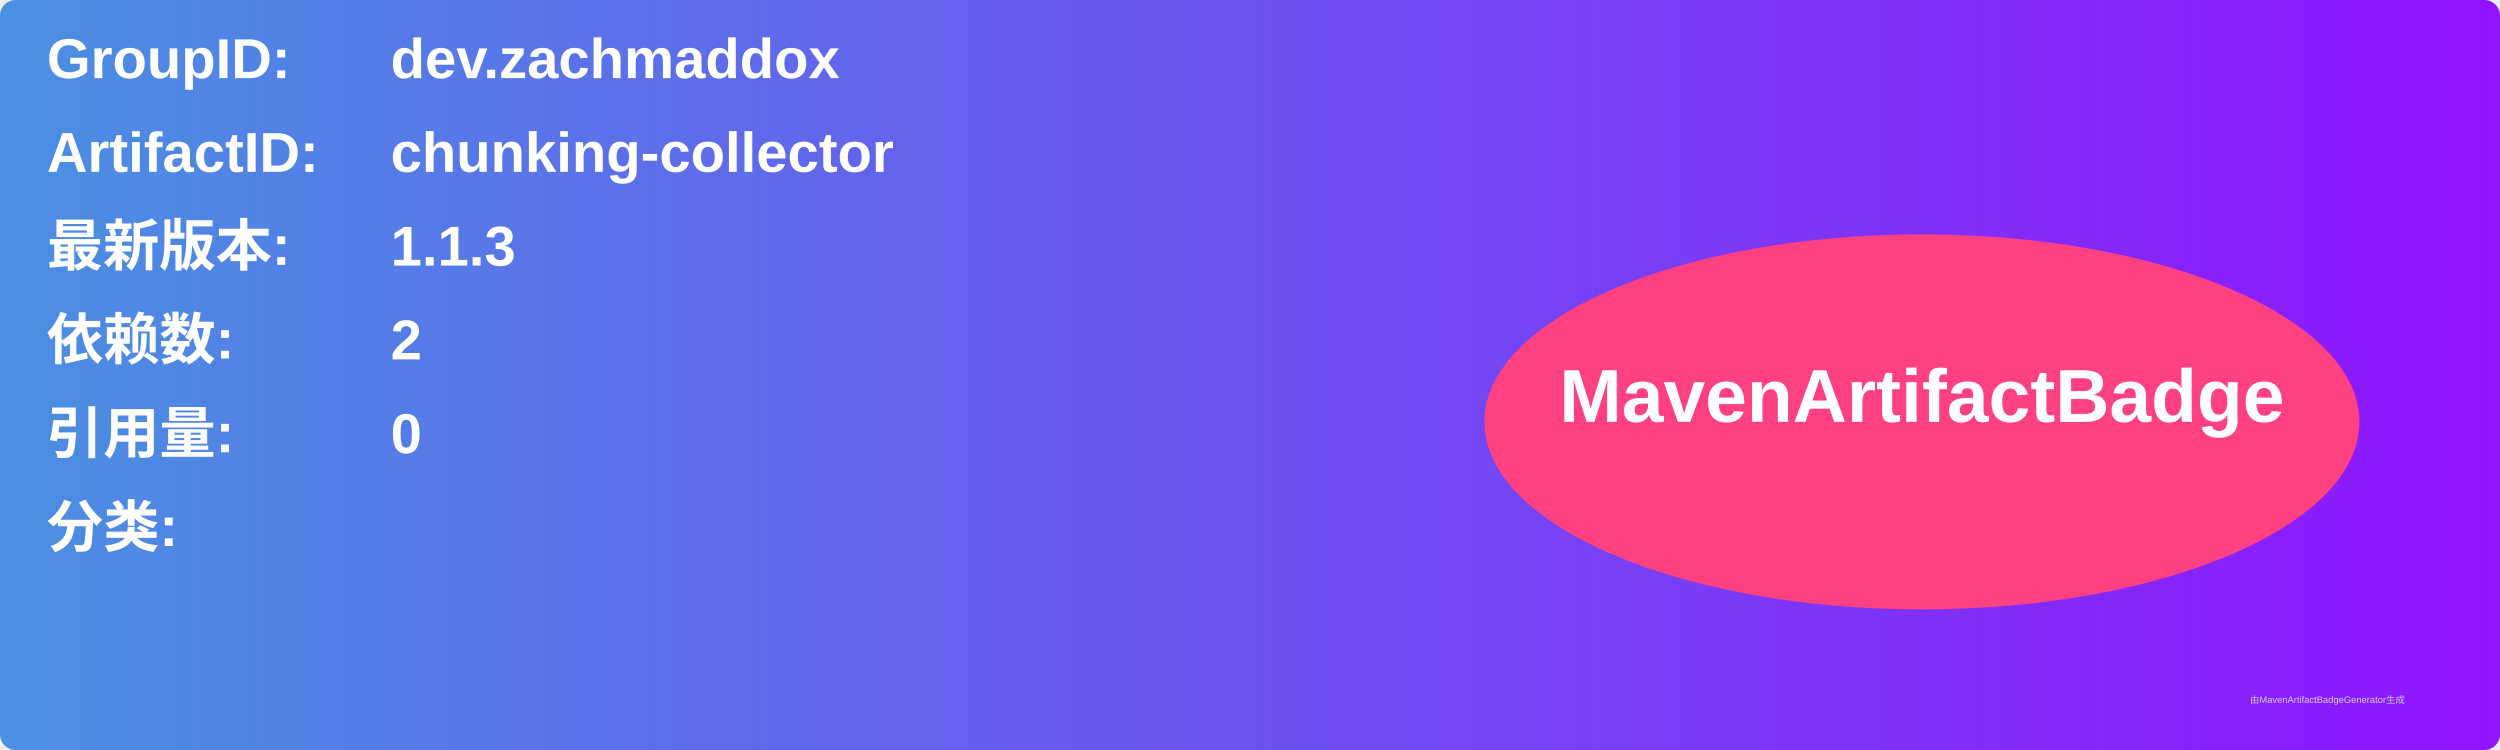
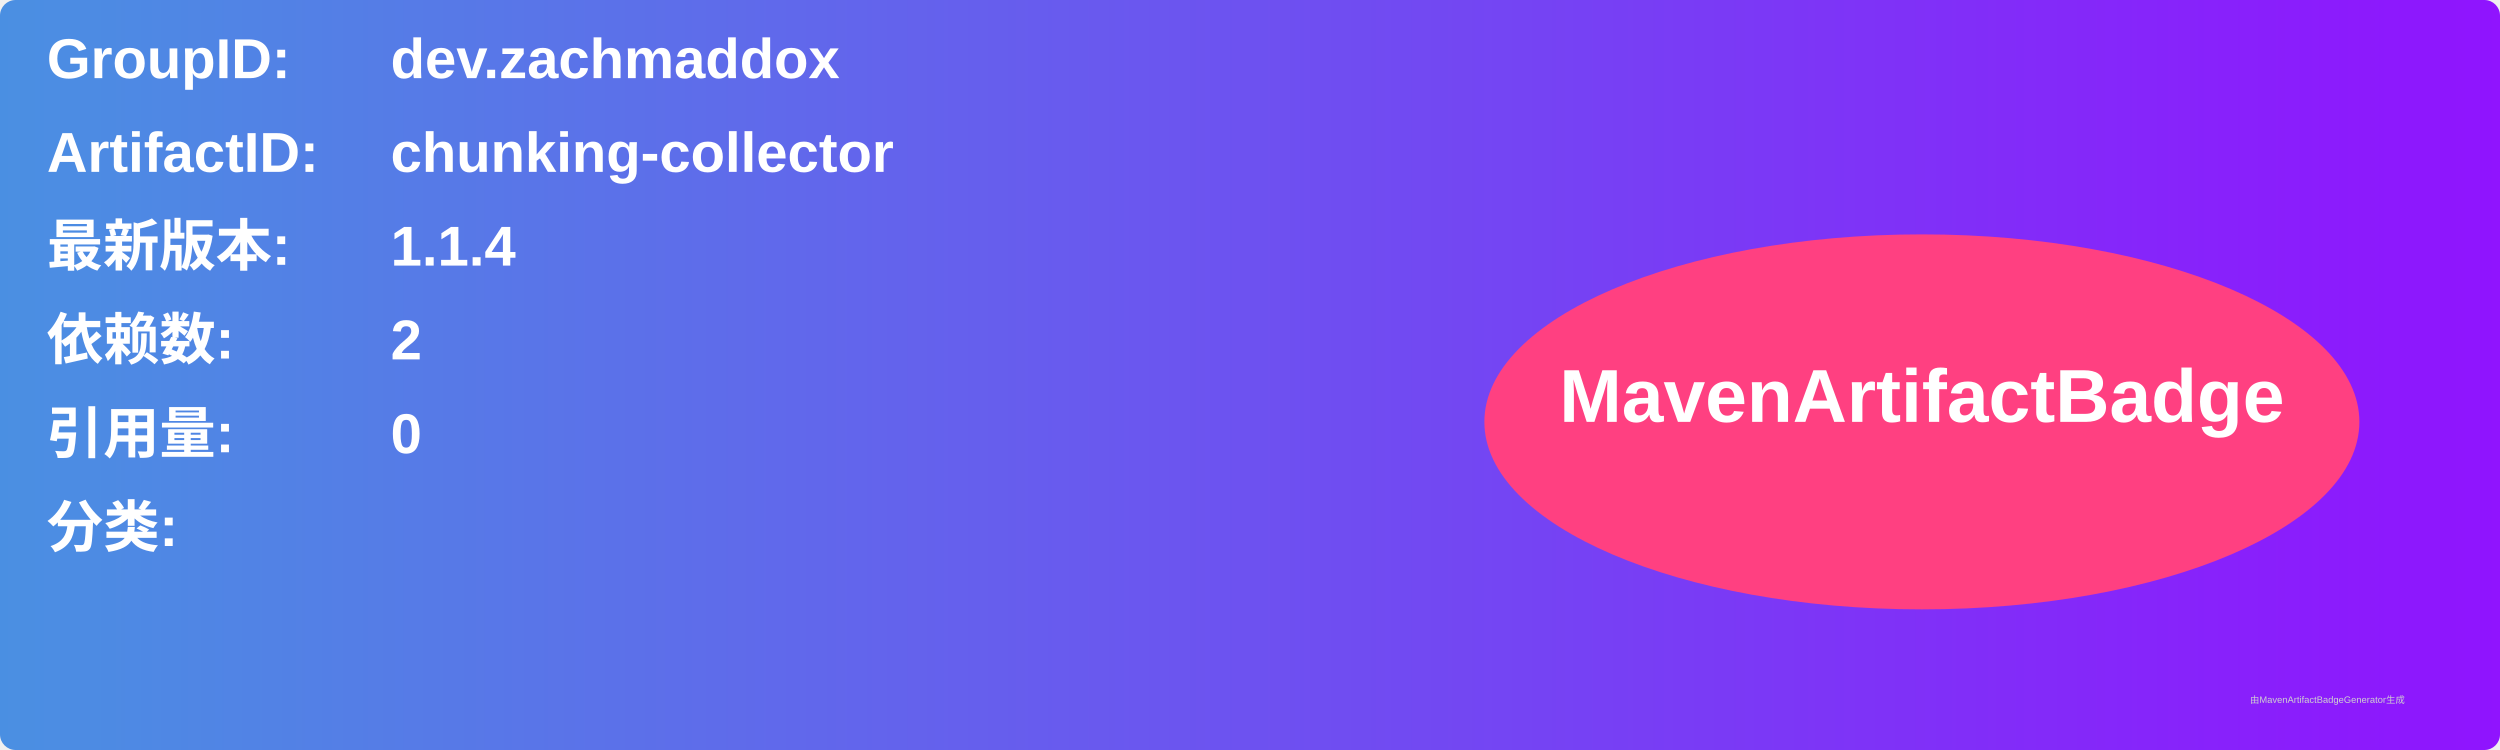
<svg xmlns="http://www.w3.org/2000/svg" width="800" height="240" viewBox="0 0 800 240">
  <linearGradient id="grad" x1="0%" y1="0%" x2="100%" y2="0%">
    <stop offset="0%" stop-color="#4a90e2" />
    <stop offset="100%" stop-color="#9013fe" />
  </linearGradient>
  <rect width="100%" height="100%" rx="5" ry="5" fill="url(#grad)" />
  <g transform="translate(15, 15)">
    <text x="0" y="10" font-family="Arial" font-size="18" fill="white" font-weight="bold" width="260">GroupID:</text>
    <text x="110" y="10" font-family="Arial" font-size="18" fill="white" font-weight="bold" width="460">dev.zachmaddox</text>
    <text x="0" y="40" font-family="Arial" font-size="18" fill="white" font-weight="bold" width="260">ArtifactID:</text>
    <text x="110" y="40" font-family="Arial" font-size="18" fill="white" font-weight="bold" width="460">chunking-collector</text>
    <text x="0" y="70" font-family="Arial" font-size="18" fill="white" font-weight="bold">最新版本:</text>
    <text x="110" y="70" font-family="Arial" font-size="18" fill="white" font-weight="bold">
-       <tspan font-weight="bold">1.1.3</tspan>
+       <tspan font-weight="bold">1.1.4</tspan>
    </text>
    <text x="0" y="100" font-family="Arial" font-size="18" fill="white" font-weight="bold">依赖数: </text>
    <text x="110" y="100" font-family="Arial" font-size="18" fill="white">
      <tspan font-weight="bold">2</tspan>
    </text>
    <text x="0" y="130" font-family="Arial" font-size="18" fill="white" font-weight="bold">引用量: </text>
    <text x="110" y="130" font-family="Arial" font-size="18" fill="white">
      <tspan font-weight="bold">0</tspan>
    </text>
    <text x="0" y="160" font-family="Arial" font-size="18" fill="white" font-weight="bold">分类:</text>
    <text x="10" y="190" font-family="Arial" font-size="10" fill="white">
      <tspan font-weight="bold" />
    </text>
    <ellipse cx="600" cy="120" rx="140" ry="60" fill="#ff4081" />
    <text x="600" y="120" text-anchor="middle" font-family="Arial" font-size="24" fill="white" font-weight="bold">MavenArtifactBadge</text>
  </g>
  <text x="720" y="225" font-family="Arial" font-size="3" fill="#d0d0d0">由MavenArtifactBadgeGenerator生成</text>
</svg>
